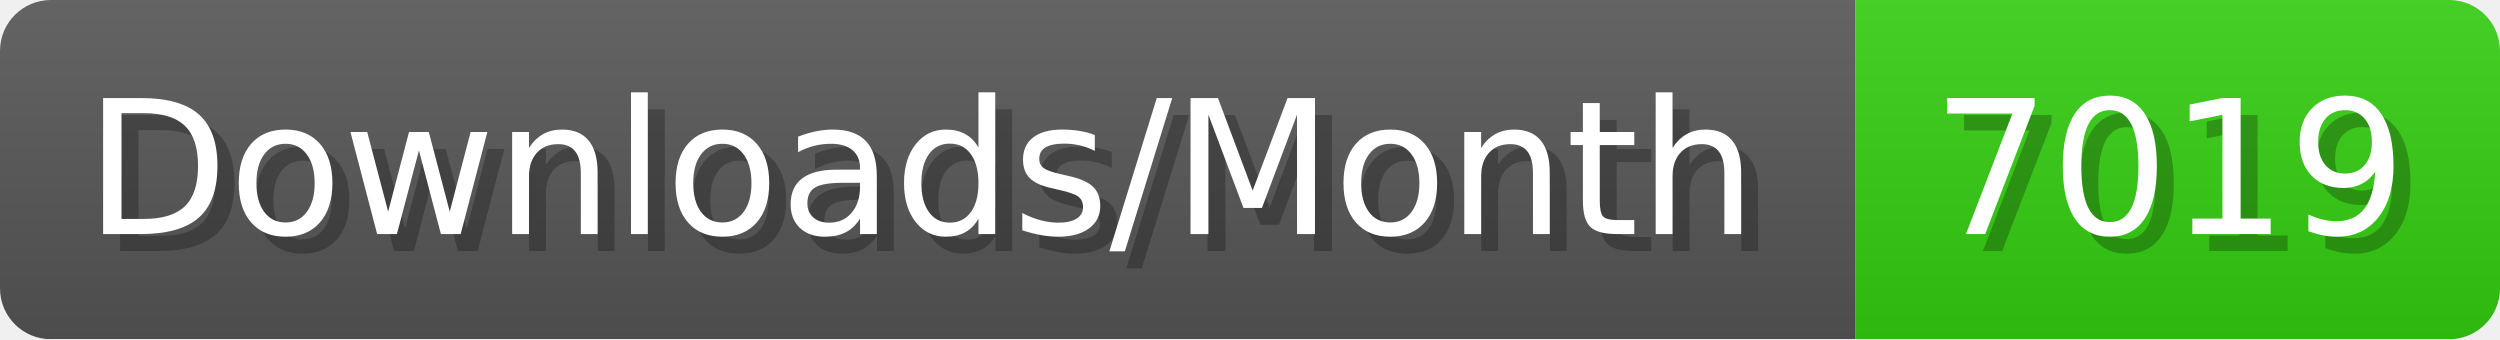
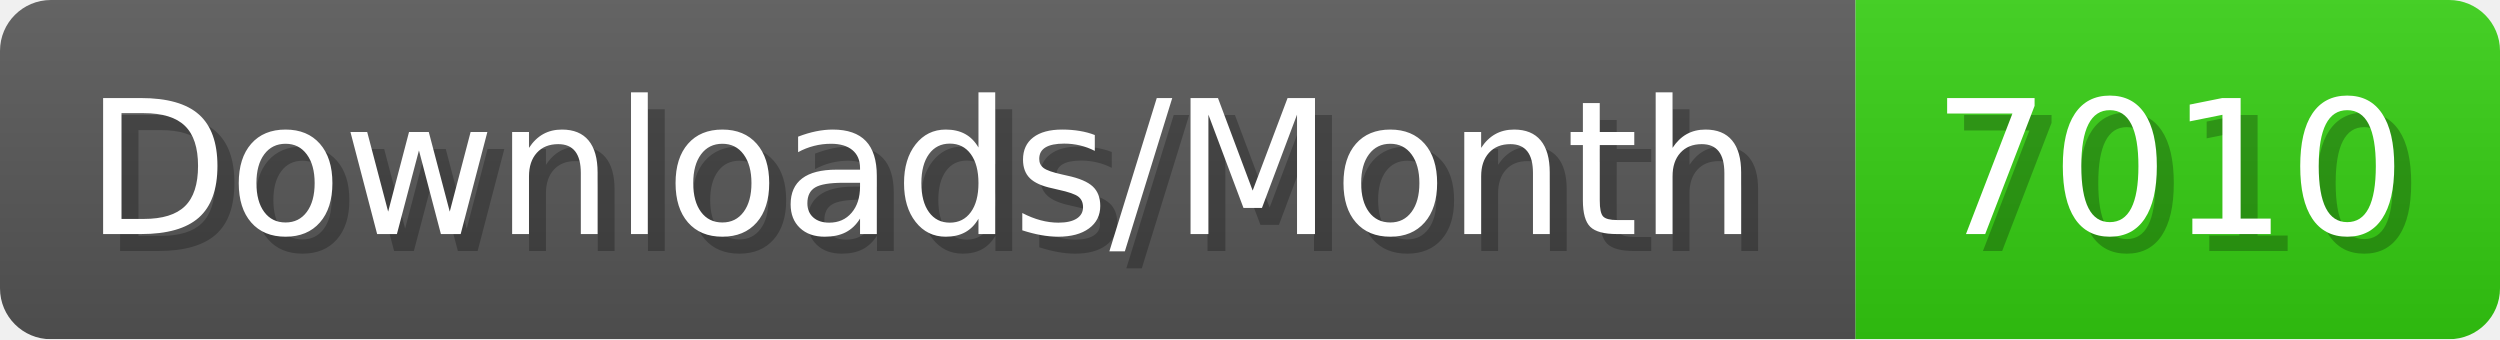
- <svg xmlns="http://www.w3.org/2000/svg" width="147.4" height="20" viewBox="0 0 1474 200" role="img" aria-label="Downloads/Month: 7019">
+ <svg xmlns="http://www.w3.org/2000/svg" width="147.4" height="20" viewBox="0 0 1474 200" role="img" aria-label="Downloads/Month: 7010">
  <linearGradient id="YlXUI" x2="0" y2="100%">
    <stop offset="0" stop-opacity=".1" stop-color="#EEE" />
    <stop offset="1" stop-opacity=".1" />
  </linearGradient>
  <mask id="JHhop">
    <rect width="1474" height="200" rx="30" fill="#FFF" />
  </mask>
  <g mask="url(#JHhop)">
    <rect width="1094" height="200" fill="#555" />
    <rect width="380" height="200" fill="#3C1" x="1094" />
    <rect width="1474" height="200" fill="url(#YlXUI)" />
  </g>
  <g aria-hidden="true" fill="#fff" text-anchor="start" font-family="Verdana,DejaVu Sans,sans-serif" font-size="110">
    <text x="60" y="148" textLength="994" fill="#000" opacity="0.25">Downloads/Month</text>
    <text x="50" y="138" textLength="994">Downloads/Month</text>
-     <text x="1149" y="148" textLength="280" fill="#000" opacity="0.25">7019</text>
-     <text x="1139" y="138" textLength="280">7019</text>
+     <text x="1149" y="148" textLength="280" fill="#000" opacity="0.25">7010</text>
+     <text x="1139" y="138" textLength="280">7010</text>
  </g>
</svg>
